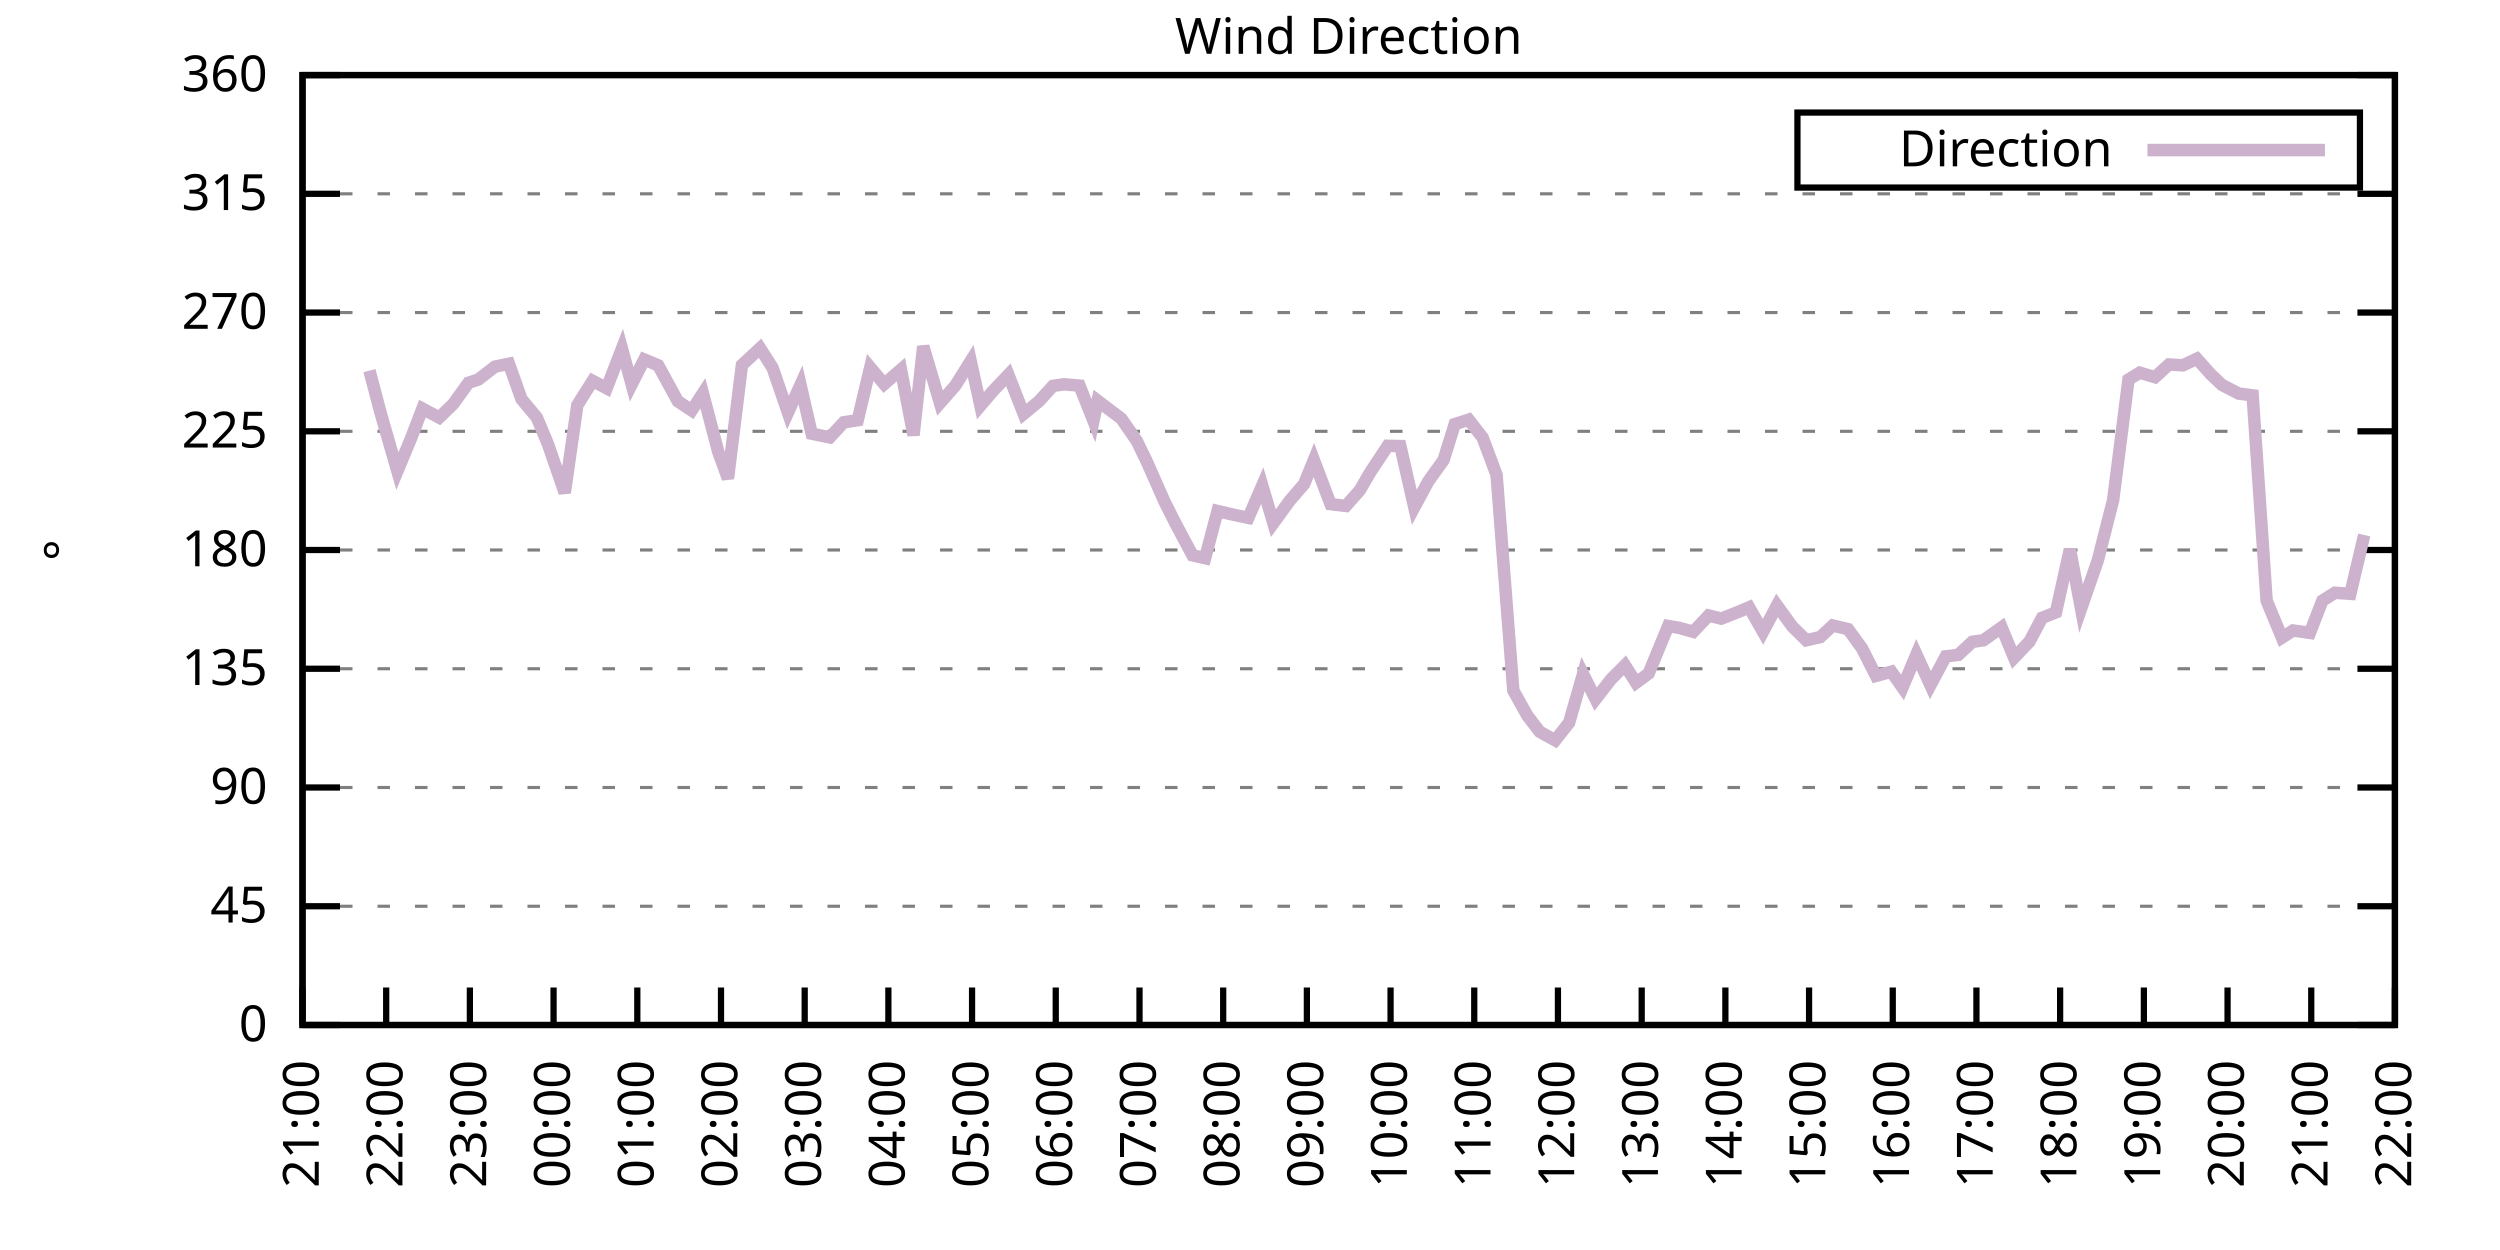
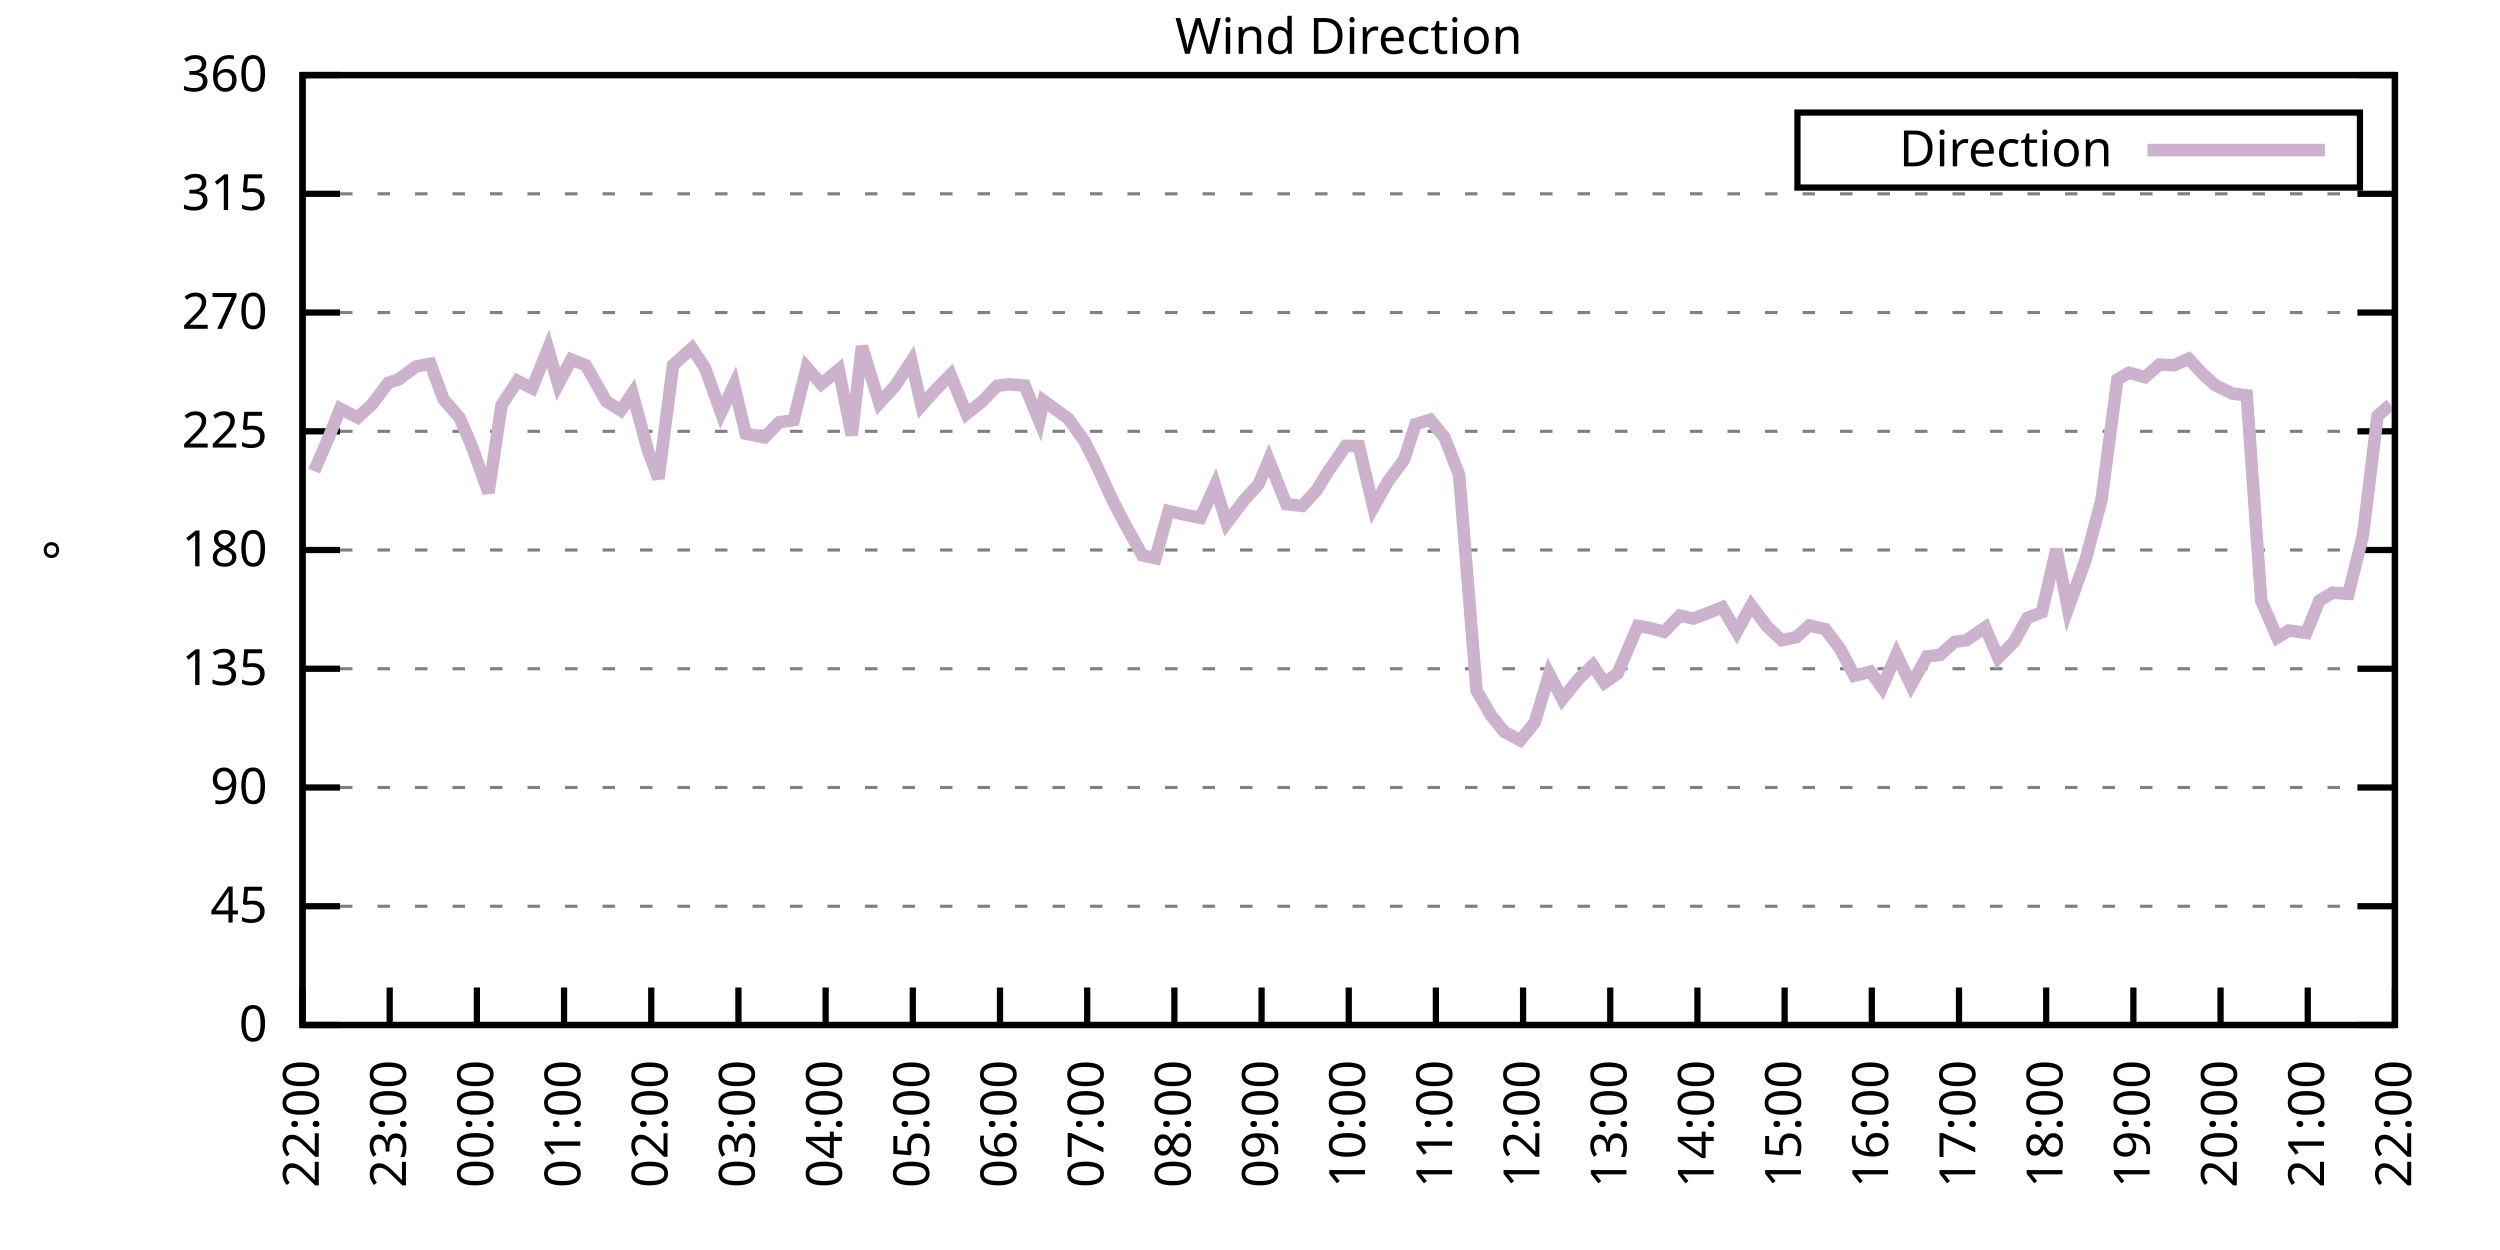
<svg xmlns="http://www.w3.org/2000/svg" xmlns:xlink="http://www.w3.org/1999/xlink" width="400" height="200" viewBox="0 0 400 200">
  <g id="gnuplot_canvas">
    <rect x="0" y="0" width="400" height="200" fill="none" />
    <defs>
      <circle id="gpDot" r="0.5" stroke-width="0.5" stroke="currentColor" />
      <path id="gpPt0" stroke-width="0.333" stroke="currentColor" d="M-1,0 h2 M0,-1 v2" />
      <path id="gpPt1" stroke-width="0.333" stroke="currentColor" d="M-1,-1 L1,1 M1,-1 L-1,1" />
      <path id="gpPt2" stroke-width="0.333" stroke="currentColor" d="M-1,0 L1,0 M0,-1 L0,1 M-1,-1 L1,1 M-1,1 L1,-1" />
      <rect id="gpPt3" stroke-width="0.333" stroke="currentColor" x="-1" y="-1" width="2" height="2" />
      <rect id="gpPt4" stroke-width="0.333" stroke="currentColor" fill="currentColor" x="-1" y="-1" width="2" height="2" />
      <circle id="gpPt5" stroke-width="0.333" stroke="currentColor" cx="0" cy="0" r="1" />
      <use xlink:href="#gpPt5" id="gpPt6" fill="currentColor" stroke="none" />
      <path id="gpPt7" stroke-width="0.333" stroke="currentColor" d="M0,-1.33 L-1.33,0.67 L1.33,0.67 z" />
      <use xlink:href="#gpPt7" id="gpPt8" fill="currentColor" stroke="none" />
      <use xlink:href="#gpPt7" id="gpPt9" stroke="currentColor" transform="rotate(180)" />
      <use xlink:href="#gpPt9" id="gpPt10" fill="currentColor" stroke="none" />
      <use xlink:href="#gpPt3" id="gpPt11" stroke="currentColor" transform="rotate(45)" />
      <use xlink:href="#gpPt11" id="gpPt12" fill="currentColor" stroke="none" />
      <path id="gpPt13" stroke-width="0.333" stroke="currentColor" d="M0,1.330 L1.265,0.411 L0.782,-1.067 L-0.782,-1.076 L-1.265,0.411 z" />
      <use xlink:href="#gpPt13" id="gpPt14" fill="currentColor" stroke="none" />
      <filter id="textbox" filterUnits="objectBoundingBox" x="0" y="0" height="1" width="1">
        <feFlood flood-color="white" flood-opacity="1" result="bgnd" />
        <feComposite in="SourceGraphic" in2="bgnd" operator="atop" />
      </filter>
      <filter id="greybox" filterUnits="objectBoundingBox" x="0" y="0" height="1" width="1">
        <feFlood flood-color="lightgrey" flood-opacity="1" result="grey" />
        <feComposite in="SourceGraphic" in2="grey" operator="atop" />
      </filter>
    </defs>
    <g fill="none" color="white" stroke="currentColor" stroke-width="1.00" stroke-linecap="butt" stroke-linejoin="miter">
</g>
    <g fill="none" color="black" stroke="currentColor" stroke-width="1.00" stroke-linecap="butt" stroke-linejoin="miter">
      <g stroke="none" shape-rendering="crispEdges">
        <polygon fill="rgb(255, 255, 255)" points="48.40,164.00 383.18,164.00 383.18,12.02 48.40,12.02 " />
      </g>
    </g>
    <g fill="none" color="black" stroke="currentColor" stroke-width="1.00" stroke-linecap="butt" stroke-linejoin="miter">
</g>
    <g fill="none" color="black" stroke="black" stroke-width="0.50" stroke-linecap="butt" stroke-linejoin="miter">
</g>
    <g fill="none" color="gray" stroke="currentColor" stroke-width="0.50" stroke-linecap="butt" stroke-linejoin="miter">
      <path stroke="gray" stroke-dasharray="2,4" class="gridline" d="M48.40,164.00 L383.19,164.00  " />
    </g>
    <g fill="none" color="gray" stroke="gray" stroke-width="1.00" stroke-linecap="butt" stroke-linejoin="miter">
</g>
    <g fill="none" color="black" stroke="currentColor" stroke-width="1.00" stroke-linecap="butt" stroke-linejoin="miter">
      <path stroke="black" d="M48.40,164.00 L54.40,164.00 M383.19,164.00 L377.19,164.00  " />
      <g transform="translate(42.80,166.60)" stroke="none" fill="black" font-family="Sans" font-size="8.00" text-anchor="end">
        <text>
          <tspan font-family="Sans"> 0</tspan>
        </text>
      </g>
    </g>
    <g fill="none" color="black" stroke="currentColor" stroke-width="1.00" stroke-linecap="butt" stroke-linejoin="miter">
</g>
    <g fill="none" color="black" stroke="black" stroke-width="0.50" stroke-linecap="butt" stroke-linejoin="miter">
</g>
    <g fill="none" color="gray" stroke="currentColor" stroke-width="0.50" stroke-linecap="butt" stroke-linejoin="miter">
      <path stroke="gray" stroke-dasharray="2,4" class="gridline" d="M48.40,145.00 L383.19,145.00  " />
    </g>
    <g fill="none" color="gray" stroke="gray" stroke-width="1.00" stroke-linecap="butt" stroke-linejoin="miter">
</g>
    <g fill="none" color="black" stroke="currentColor" stroke-width="1.00" stroke-linecap="butt" stroke-linejoin="miter">
      <path stroke="black" d="M48.40,145.00 L54.40,145.00 M383.19,145.00 L377.19,145.00  " />
      <g transform="translate(42.80,147.60)" stroke="none" fill="black" font-family="Sans" font-size="8.00" text-anchor="end">
        <text>
          <tspan font-family="Sans"> 45</tspan>
        </text>
      </g>
    </g>
    <g fill="none" color="black" stroke="currentColor" stroke-width="1.00" stroke-linecap="butt" stroke-linejoin="miter">
</g>
    <g fill="none" color="black" stroke="black" stroke-width="0.50" stroke-linecap="butt" stroke-linejoin="miter">
</g>
    <g fill="none" color="gray" stroke="currentColor" stroke-width="0.50" stroke-linecap="butt" stroke-linejoin="miter">
      <path stroke="gray" stroke-dasharray="2,4" class="gridline" d="M48.40,126.00 L383.19,126.00  " />
    </g>
    <g fill="none" color="gray" stroke="gray" stroke-width="1.00" stroke-linecap="butt" stroke-linejoin="miter">
</g>
    <g fill="none" color="black" stroke="currentColor" stroke-width="1.00" stroke-linecap="butt" stroke-linejoin="miter">
      <path stroke="black" d="M48.40,126.00 L54.40,126.00 M383.19,126.00 L377.19,126.00  " />
      <g transform="translate(42.80,128.60)" stroke="none" fill="black" font-family="Sans" font-size="8.00" text-anchor="end">
        <text>
          <tspan font-family="Sans"> 90</tspan>
        </text>
      </g>
    </g>
    <g fill="none" color="black" stroke="currentColor" stroke-width="1.00" stroke-linecap="butt" stroke-linejoin="miter">
</g>
    <g fill="none" color="black" stroke="black" stroke-width="0.50" stroke-linecap="butt" stroke-linejoin="miter">
</g>
    <g fill="none" color="gray" stroke="currentColor" stroke-width="0.50" stroke-linecap="butt" stroke-linejoin="miter">
      <path stroke="gray" stroke-dasharray="2,4" class="gridline" d="M48.40,107.00 L383.19,107.00  " />
    </g>
    <g fill="none" color="gray" stroke="gray" stroke-width="1.00" stroke-linecap="butt" stroke-linejoin="miter">
</g>
    <g fill="none" color="black" stroke="currentColor" stroke-width="1.00" stroke-linecap="butt" stroke-linejoin="miter">
      <path stroke="black" d="M48.40,107.00 L54.40,107.00 M383.19,107.00 L377.19,107.00  " />
      <g transform="translate(42.80,109.60)" stroke="none" fill="black" font-family="Sans" font-size="8.00" text-anchor="end">
        <text>
          <tspan font-family="Sans"> 135</tspan>
        </text>
      </g>
    </g>
    <g fill="none" color="black" stroke="currentColor" stroke-width="1.00" stroke-linecap="butt" stroke-linejoin="miter">
</g>
    <g fill="none" color="black" stroke="black" stroke-width="0.50" stroke-linecap="butt" stroke-linejoin="miter">
</g>
    <g fill="none" color="gray" stroke="currentColor" stroke-width="0.50" stroke-linecap="butt" stroke-linejoin="miter">
      <path stroke="gray" stroke-dasharray="2,4" class="gridline" d="M48.40,88.00 L383.19,88.00  " />
    </g>
    <g fill="none" color="gray" stroke="gray" stroke-width="1.00" stroke-linecap="butt" stroke-linejoin="miter">
</g>
    <g fill="none" color="black" stroke="currentColor" stroke-width="1.00" stroke-linecap="butt" stroke-linejoin="miter">
      <path stroke="black" d="M48.40,88.00 L54.40,88.00 M383.19,88.00 L377.19,88.00  " />
      <g transform="translate(42.80,90.60)" stroke="none" fill="black" font-family="Sans" font-size="8.00" text-anchor="end">
        <text>
          <tspan font-family="Sans"> 180</tspan>
        </text>
      </g>
    </g>
    <g fill="none" color="black" stroke="currentColor" stroke-width="1.00" stroke-linecap="butt" stroke-linejoin="miter">
</g>
    <g fill="none" color="black" stroke="black" stroke-width="0.50" stroke-linecap="butt" stroke-linejoin="miter">
</g>
    <g fill="none" color="gray" stroke="currentColor" stroke-width="0.50" stroke-linecap="butt" stroke-linejoin="miter">
      <path stroke="gray" stroke-dasharray="2,4" class="gridline" d="M48.40,69.01 L383.19,69.01  " />
    </g>
    <g fill="none" color="gray" stroke="gray" stroke-width="1.00" stroke-linecap="butt" stroke-linejoin="miter">
</g>
    <g fill="none" color="black" stroke="currentColor" stroke-width="1.00" stroke-linecap="butt" stroke-linejoin="miter">
      <path stroke="black" d="M48.40,69.01 L54.40,69.01 M383.19,69.01 L377.19,69.01  " />
      <g transform="translate(42.80,71.61)" stroke="none" fill="black" font-family="Sans" font-size="8.00" text-anchor="end">
        <text>
          <tspan font-family="Sans"> 225</tspan>
        </text>
      </g>
    </g>
    <g fill="none" color="black" stroke="currentColor" stroke-width="1.00" stroke-linecap="butt" stroke-linejoin="miter">
</g>
    <g fill="none" color="black" stroke="black" stroke-width="0.50" stroke-linecap="butt" stroke-linejoin="miter">
</g>
    <g fill="none" color="gray" stroke="currentColor" stroke-width="0.50" stroke-linecap="butt" stroke-linejoin="miter">
      <path stroke="gray" stroke-dasharray="2,4" class="gridline" d="M48.40,50.01 L383.19,50.01  " />
    </g>
    <g fill="none" color="gray" stroke="gray" stroke-width="1.00" stroke-linecap="butt" stroke-linejoin="miter">
</g>
    <g fill="none" color="black" stroke="currentColor" stroke-width="1.00" stroke-linecap="butt" stroke-linejoin="miter">
      <path stroke="black" d="M48.40,50.01 L54.40,50.01 M383.19,50.01 L377.19,50.01  " />
      <g transform="translate(42.80,52.61)" stroke="none" fill="black" font-family="Sans" font-size="8.00" text-anchor="end">
        <text>
          <tspan font-family="Sans"> 270</tspan>
        </text>
      </g>
    </g>
    <g fill="none" color="black" stroke="currentColor" stroke-width="1.00" stroke-linecap="butt" stroke-linejoin="miter">
</g>
    <g fill="none" color="black" stroke="black" stroke-width="0.50" stroke-linecap="butt" stroke-linejoin="miter">
</g>
    <g fill="none" color="gray" stroke="currentColor" stroke-width="0.50" stroke-linecap="butt" stroke-linejoin="miter">
      <path stroke="gray" stroke-dasharray="2,4" class="gridline" d="M48.40,31.01 L383.19,31.01  " />
    </g>
    <g fill="none" color="gray" stroke="gray" stroke-width="1.00" stroke-linecap="butt" stroke-linejoin="miter">
</g>
    <g fill="none" color="black" stroke="currentColor" stroke-width="1.00" stroke-linecap="butt" stroke-linejoin="miter">
      <path stroke="black" d="M48.40,31.01 L54.40,31.01 M383.19,31.01 L377.19,31.01  " />
      <g transform="translate(42.80,33.61)" stroke="none" fill="black" font-family="Sans" font-size="8.00" text-anchor="end">
        <text>
          <tspan font-family="Sans"> 315</tspan>
        </text>
      </g>
    </g>
    <g fill="none" color="black" stroke="currentColor" stroke-width="1.00" stroke-linecap="butt" stroke-linejoin="miter">
</g>
    <g fill="none" color="black" stroke="black" stroke-width="0.50" stroke-linecap="butt" stroke-linejoin="miter">
</g>
    <g fill="none" color="gray" stroke="currentColor" stroke-width="0.50" stroke-linecap="butt" stroke-linejoin="miter">
      <path stroke="gray" stroke-dasharray="2,4" class="gridline" d="M48.40,12.01 L383.19,12.01  " />
    </g>
    <g fill="none" color="gray" stroke="gray" stroke-width="1.00" stroke-linecap="butt" stroke-linejoin="miter">
</g>
    <g fill="none" color="black" stroke="currentColor" stroke-width="1.00" stroke-linecap="butt" stroke-linejoin="miter">
      <path stroke="black" d="M48.40,12.01 L54.40,12.01 M383.19,12.01 L377.19,12.01  " />
      <g transform="translate(42.80,14.61)" stroke="none" fill="black" font-family="Sans" font-size="8.00" text-anchor="end">
        <text>
          <tspan font-family="Sans"> 360</tspan>
        </text>
      </g>
    </g>
    <g fill="none" color="black" stroke="currentColor" stroke-width="1.00" stroke-linecap="butt" stroke-linejoin="miter">
      <path stroke="black" d="M48.40,164.00 L48.40,158.00  " />
      <g transform="translate(51.00,169.60) rotate(270.00)" stroke="none" fill="black" font-family="Sans" font-size="8.00" text-anchor="end">
        <text>
-           <tspan font-family="Sans">21:00</tspan>
-         </text>
-       </g>
-     </g>
-     <g fill="none" color="black" stroke="currentColor" stroke-width="1.00" stroke-linecap="butt" stroke-linejoin="miter">
-       <path stroke="black" d="M61.79,164.00 L61.79,158.00  " />
-       <g transform="translate(64.39,169.60) rotate(270.00)" stroke="none" fill="black" font-family="Sans" font-size="8.00" text-anchor="end">
-         <text>
          <tspan font-family="Sans">22:00</tspan>
        </text>
      </g>
    </g>
    <g fill="none" color="black" stroke="currentColor" stroke-width="1.00" stroke-linecap="butt" stroke-linejoin="miter">
-       <path stroke="black" d="M75.18,164.00 L75.18,158.00  " />
-       <g transform="translate(77.78,169.60) rotate(270.00)" stroke="none" fill="black" font-family="Sans" font-size="8.00" text-anchor="end">
+       <path stroke="black" d="M62.35,164.00 L62.35,158.00  " />
+       <g transform="translate(64.95,169.60) rotate(270.00)" stroke="none" fill="black" font-family="Sans" font-size="8.00" text-anchor="end">
        <text>
          <tspan font-family="Sans">23:00</tspan>
        </text>
      </g>
    </g>
    <g fill="none" color="black" stroke="currentColor" stroke-width="1.00" stroke-linecap="butt" stroke-linejoin="miter">
-       <path stroke="black" d="M88.57,164.00 L88.57,158.00  " />
-       <g transform="translate(91.17,169.60) rotate(270.00)" stroke="none" fill="black" font-family="Sans" font-size="8.00" text-anchor="end">
+       <path stroke="black" d="M76.30,164.00 L76.30,158.00  " />
+       <g transform="translate(78.90,169.60) rotate(270.00)" stroke="none" fill="black" font-family="Sans" font-size="8.00" text-anchor="end">
        <text>
          <tspan font-family="Sans">00:00</tspan>
        </text>
      </g>
    </g>
    <g fill="none" color="black" stroke="currentColor" stroke-width="1.00" stroke-linecap="butt" stroke-linejoin="miter">
-       <path stroke="black" d="M101.97,164.00 L101.97,158.00  " />
-       <g transform="translate(104.57,169.60) rotate(270.00)" stroke="none" fill="black" font-family="Sans" font-size="8.00" text-anchor="end">
+       <path stroke="black" d="M90.25,164.00 L90.25,158.00  " />
+       <g transform="translate(92.85,169.60) rotate(270.00)" stroke="none" fill="black" font-family="Sans" font-size="8.00" text-anchor="end">
        <text>
          <tspan font-family="Sans">01:00</tspan>
        </text>
      </g>
    </g>
    <g fill="none" color="black" stroke="currentColor" stroke-width="1.00" stroke-linecap="butt" stroke-linejoin="miter">
-       <path stroke="black" d="M115.36,164.00 L115.36,158.00  " />
-       <g transform="translate(117.96,169.60) rotate(270.00)" stroke="none" fill="black" font-family="Sans" font-size="8.00" text-anchor="end">
+       <path stroke="black" d="M104.20,164.00 L104.20,158.00  " />
+       <g transform="translate(106.80,169.60) rotate(270.00)" stroke="none" fill="black" font-family="Sans" font-size="8.00" text-anchor="end">
        <text>
          <tspan font-family="Sans">02:00</tspan>
        </text>
      </g>
    </g>
    <g fill="none" color="black" stroke="currentColor" stroke-width="1.00" stroke-linecap="butt" stroke-linejoin="miter">
-       <path stroke="black" d="M128.75,164.00 L128.75,158.00  " />
-       <g transform="translate(131.35,169.60) rotate(270.00)" stroke="none" fill="black" font-family="Sans" font-size="8.00" text-anchor="end">
+       <path stroke="black" d="M118.15,164.00 L118.15,158.00  " />
+       <g transform="translate(120.75,169.60) rotate(270.00)" stroke="none" fill="black" font-family="Sans" font-size="8.00" text-anchor="end">
        <text>
          <tspan font-family="Sans">03:00</tspan>
        </text>
      </g>
    </g>
    <g fill="none" color="black" stroke="currentColor" stroke-width="1.00" stroke-linecap="butt" stroke-linejoin="miter">
-       <path stroke="black" d="M142.14,164.00 L142.14,158.00  " />
-       <g transform="translate(144.74,169.60) rotate(270.00)" stroke="none" fill="black" font-family="Sans" font-size="8.00" text-anchor="end">
+       <path stroke="black" d="M132.10,164.00 L132.10,158.00  " />
+       <g transform="translate(134.70,169.60) rotate(270.00)" stroke="none" fill="black" font-family="Sans" font-size="8.00" text-anchor="end">
        <text>
          <tspan font-family="Sans">04:00</tspan>
        </text>
      </g>
    </g>
    <g fill="none" color="black" stroke="currentColor" stroke-width="1.00" stroke-linecap="butt" stroke-linejoin="miter">
-       <path stroke="black" d="M155.53,164.00 L155.53,158.00  " />
-       <g transform="translate(158.13,169.60) rotate(270.00)" stroke="none" fill="black" font-family="Sans" font-size="8.00" text-anchor="end">
+       <path stroke="black" d="M146.05,164.00 L146.05,158.00  " />
+       <g transform="translate(148.65,169.60) rotate(270.00)" stroke="none" fill="black" font-family="Sans" font-size="8.00" text-anchor="end">
        <text>
          <tspan font-family="Sans">05:00</tspan>
        </text>
      </g>
    </g>
    <g fill="none" color="black" stroke="currentColor" stroke-width="1.00" stroke-linecap="butt" stroke-linejoin="miter">
-       <path stroke="black" d="M168.92,164.00 L168.92,158.00  " />
-       <g transform="translate(171.52,169.60) rotate(270.00)" stroke="none" fill="black" font-family="Sans" font-size="8.00" text-anchor="end">
+       <path stroke="black" d="M160.00,164.00 L160.00,158.00  " />
+       <g transform="translate(162.60,169.60) rotate(270.00)" stroke="none" fill="black" font-family="Sans" font-size="8.00" text-anchor="end">
        <text>
          <tspan font-family="Sans">06:00</tspan>
        </text>
      </g>
    </g>
    <g fill="none" color="black" stroke="currentColor" stroke-width="1.00" stroke-linecap="butt" stroke-linejoin="miter">
-       <path stroke="black" d="M182.32,164.00 L182.32,158.00  " />
-       <g transform="translate(184.92,169.60) rotate(270.00)" stroke="none" fill="black" font-family="Sans" font-size="8.00" text-anchor="end">
+       <path stroke="black" d="M173.95,164.00 L173.95,158.00  " />
+       <g transform="translate(176.55,169.60) rotate(270.00)" stroke="none" fill="black" font-family="Sans" font-size="8.00" text-anchor="end">
        <text>
          <tspan font-family="Sans">07:00</tspan>
        </text>
      </g>
    </g>
    <g fill="none" color="black" stroke="currentColor" stroke-width="1.00" stroke-linecap="butt" stroke-linejoin="miter">
-       <path stroke="black" d="M195.71,164.00 L195.71,158.00  " />
-       <g transform="translate(198.31,169.60) rotate(270.00)" stroke="none" fill="black" font-family="Sans" font-size="8.00" text-anchor="end">
+       <path stroke="black" d="M187.90,164.00 L187.90,158.00  " />
+       <g transform="translate(190.50,169.60) rotate(270.00)" stroke="none" fill="black" font-family="Sans" font-size="8.00" text-anchor="end">
        <text>
          <tspan font-family="Sans">08:00</tspan>
        </text>
      </g>
    </g>
    <g fill="none" color="black" stroke="currentColor" stroke-width="1.00" stroke-linecap="butt" stroke-linejoin="miter">
-       <path stroke="black" d="M209.10,164.00 L209.10,158.00  " />
-       <g transform="translate(211.70,169.60) rotate(270.00)" stroke="none" fill="black" font-family="Sans" font-size="8.00" text-anchor="end">
+       <path stroke="black" d="M201.85,164.00 L201.85,158.00  " />
+       <g transform="translate(204.45,169.60) rotate(270.00)" stroke="none" fill="black" font-family="Sans" font-size="8.00" text-anchor="end">
        <text>
          <tspan font-family="Sans">09:00</tspan>
        </text>
      </g>
    </g>
    <g fill="none" color="black" stroke="currentColor" stroke-width="1.00" stroke-linecap="butt" stroke-linejoin="miter">
-       <path stroke="black" d="M222.49,164.00 L222.49,158.00  " />
-       <g transform="translate(225.09,169.60) rotate(270.00)" stroke="none" fill="black" font-family="Sans" font-size="8.00" text-anchor="end">
+       <path stroke="black" d="M215.80,164.00 L215.80,158.00  " />
+       <g transform="translate(218.40,169.60) rotate(270.00)" stroke="none" fill="black" font-family="Sans" font-size="8.00" text-anchor="end">
        <text>
          <tspan font-family="Sans">10:00</tspan>
        </text>
      </g>
    </g>
    <g fill="none" color="black" stroke="currentColor" stroke-width="1.00" stroke-linecap="butt" stroke-linejoin="miter">
-       <path stroke="black" d="M235.88,164.00 L235.88,158.00  " />
-       <g transform="translate(238.48,169.60) rotate(270.00)" stroke="none" fill="black" font-family="Sans" font-size="8.00" text-anchor="end">
+       <path stroke="black" d="M229.74,164.00 L229.74,158.00  " />
+       <g transform="translate(232.34,169.60) rotate(270.00)" stroke="none" fill="black" font-family="Sans" font-size="8.00" text-anchor="end">
        <text>
          <tspan font-family="Sans">11:00</tspan>
        </text>
      </g>
    </g>
    <g fill="none" color="black" stroke="currentColor" stroke-width="1.00" stroke-linecap="butt" stroke-linejoin="miter">
-       <path stroke="black" d="M249.27,164.00 L249.27,158.00  " />
-       <g transform="translate(251.87,169.60) rotate(270.00)" stroke="none" fill="black" font-family="Sans" font-size="8.00" text-anchor="end">
+       <path stroke="black" d="M243.69,164.00 L243.69,158.00  " />
+       <g transform="translate(246.29,169.60) rotate(270.00)" stroke="none" fill="black" font-family="Sans" font-size="8.00" text-anchor="end">
        <text>
          <tspan font-family="Sans">12:00</tspan>
        </text>
      </g>
    </g>
    <g fill="none" color="black" stroke="currentColor" stroke-width="1.00" stroke-linecap="butt" stroke-linejoin="miter">
-       <path stroke="black" d="M262.67,164.00 L262.67,158.00  " />
-       <g transform="translate(265.27,169.60) rotate(270.00)" stroke="none" fill="black" font-family="Sans" font-size="8.00" text-anchor="end">
+       <path stroke="black" d="M257.64,164.00 L257.64,158.00  " />
+       <g transform="translate(260.24,169.60) rotate(270.00)" stroke="none" fill="black" font-family="Sans" font-size="8.00" text-anchor="end">
        <text>
          <tspan font-family="Sans">13:00</tspan>
        </text>
      </g>
    </g>
    <g fill="none" color="black" stroke="currentColor" stroke-width="1.00" stroke-linecap="butt" stroke-linejoin="miter">
-       <path stroke="black" d="M276.06,164.00 L276.06,158.00  " />
-       <g transform="translate(278.66,169.60) rotate(270.00)" stroke="none" fill="black" font-family="Sans" font-size="8.00" text-anchor="end">
+       <path stroke="black" d="M271.59,164.00 L271.59,158.00  " />
+       <g transform="translate(274.19,169.60) rotate(270.00)" stroke="none" fill="black" font-family="Sans" font-size="8.00" text-anchor="end">
        <text>
          <tspan font-family="Sans">14:00</tspan>
        </text>
      </g>
    </g>
    <g fill="none" color="black" stroke="currentColor" stroke-width="1.00" stroke-linecap="butt" stroke-linejoin="miter">
-       <path stroke="black" d="M289.45,164.00 L289.45,158.00  " />
-       <g transform="translate(292.05,169.60) rotate(270.00)" stroke="none" fill="black" font-family="Sans" font-size="8.00" text-anchor="end">
+       <path stroke="black" d="M285.54,164.00 L285.54,158.00  " />
+       <g transform="translate(288.14,169.60) rotate(270.00)" stroke="none" fill="black" font-family="Sans" font-size="8.00" text-anchor="end">
        <text>
          <tspan font-family="Sans">15:00</tspan>
        </text>
      </g>
    </g>
    <g fill="none" color="black" stroke="currentColor" stroke-width="1.00" stroke-linecap="butt" stroke-linejoin="miter">
-       <path stroke="black" d="M302.84,164.00 L302.84,158.00  " />
-       <g transform="translate(305.44,169.60) rotate(270.00)" stroke="none" fill="black" font-family="Sans" font-size="8.00" text-anchor="end">
+       <path stroke="black" d="M299.49,164.00 L299.49,158.00  " />
+       <g transform="translate(302.09,169.60) rotate(270.00)" stroke="none" fill="black" font-family="Sans" font-size="8.00" text-anchor="end">
        <text>
          <tspan font-family="Sans">16:00</tspan>
        </text>
      </g>
    </g>
    <g fill="none" color="black" stroke="currentColor" stroke-width="1.00" stroke-linecap="butt" stroke-linejoin="miter">
-       <path stroke="black" d="M316.23,164.00 L316.23,158.00  " />
-       <g transform="translate(318.83,169.60) rotate(270.00)" stroke="none" fill="black" font-family="Sans" font-size="8.00" text-anchor="end">
+       <path stroke="black" d="M313.44,164.00 L313.44,158.00  " />
+       <g transform="translate(316.04,169.60) rotate(270.00)" stroke="none" fill="black" font-family="Sans" font-size="8.00" text-anchor="end">
        <text>
          <tspan font-family="Sans">17:00</tspan>
        </text>
      </g>
    </g>
    <g fill="none" color="black" stroke="currentColor" stroke-width="1.00" stroke-linecap="butt" stroke-linejoin="miter">
-       <path stroke="black" d="M329.62,164.00 L329.62,158.00  " />
-       <g transform="translate(332.22,169.60) rotate(270.00)" stroke="none" fill="black" font-family="Sans" font-size="8.00" text-anchor="end">
+       <path stroke="black" d="M327.39,164.00 L327.39,158.00  " />
+       <g transform="translate(329.99,169.60) rotate(270.00)" stroke="none" fill="black" font-family="Sans" font-size="8.00" text-anchor="end">
        <text>
          <tspan font-family="Sans">18:00</tspan>
        </text>
      </g>
    </g>
    <g fill="none" color="black" stroke="currentColor" stroke-width="1.00" stroke-linecap="butt" stroke-linejoin="miter">
-       <path stroke="black" d="M343.02,164.00 L343.02,158.00  " />
-       <g transform="translate(345.62,169.60) rotate(270.00)" stroke="none" fill="black" font-family="Sans" font-size="8.00" text-anchor="end">
+       <path stroke="black" d="M341.34,164.00 L341.34,158.00  " />
+       <g transform="translate(343.94,169.60) rotate(270.00)" stroke="none" fill="black" font-family="Sans" font-size="8.00" text-anchor="end">
        <text>
          <tspan font-family="Sans">19:00</tspan>
        </text>
      </g>
    </g>
    <g fill="none" color="black" stroke="currentColor" stroke-width="1.00" stroke-linecap="butt" stroke-linejoin="miter">
-       <path stroke="black" d="M356.41,164.00 L356.41,158.00  " />
-       <g transform="translate(359.01,169.60) rotate(270.00)" stroke="none" fill="black" font-family="Sans" font-size="8.00" text-anchor="end">
+       <path stroke="black" d="M355.29,164.00 L355.29,158.00  " />
+       <g transform="translate(357.89,169.60) rotate(270.00)" stroke="none" fill="black" font-family="Sans" font-size="8.00" text-anchor="end">
        <text>
          <tspan font-family="Sans">20:00</tspan>
        </text>
      </g>
    </g>
    <g fill="none" color="black" stroke="currentColor" stroke-width="1.00" stroke-linecap="butt" stroke-linejoin="miter">
-       <path stroke="black" d="M369.80,164.00 L369.80,158.00  " />
-       <g transform="translate(372.40,169.60) rotate(270.00)" stroke="none" fill="black" font-family="Sans" font-size="8.00" text-anchor="end">
+       <path stroke="black" d="M369.24,164.00 L369.24,158.00  " />
+       <g transform="translate(371.84,169.60) rotate(270.00)" stroke="none" fill="black" font-family="Sans" font-size="8.00" text-anchor="end">
        <text>
          <tspan font-family="Sans">21:00</tspan>
        </text>
      </g>
    </g>
    <g fill="none" color="black" stroke="currentColor" stroke-width="1.00" stroke-linecap="butt" stroke-linejoin="miter">
      <path stroke="black" d="M383.19,164.00 L383.19,158.00  " />
      <g transform="translate(385.79,169.60) rotate(270.00)" stroke="none" fill="black" font-family="Sans" font-size="8.00" text-anchor="end">
        <text>
          <tspan font-family="Sans">22:00</tspan>
        </text>
      </g>
    </g>
    <g fill="none" color="black" stroke="currentColor" stroke-width="1.00" stroke-linecap="butt" stroke-linejoin="miter">
</g>
    <g fill="none" color="black" stroke="currentColor" stroke-width="1.00" stroke-linecap="butt" stroke-linejoin="miter">
      <path stroke="black" d="M48.40,12.01 L48.40,164.00 L383.19,164.00 L383.19,12.01 L48.40,12.01 Z  " />
    </g>
    <g fill="none" color="black" stroke="currentColor" stroke-width="1.00" stroke-linecap="butt" stroke-linejoin="miter">
</g>
    <g fill="none" color="black" stroke="currentColor" stroke-width="1.00" stroke-linecap="butt" stroke-linejoin="miter">
      <path stroke="black" d="M287.59,30.01 L287.59,18.01 L377.59,18.01 L377.59,30.01 L287.59,30.01 Z  " />
    </g>
    <g id="Wind_direction_plot_1">
      <g fill="none" color="white" stroke="black" stroke-width="2.00" stroke-linecap="butt" stroke-linejoin="miter">
</g>
      <g fill="none" color="black" stroke="currentColor" stroke-width="2.00" stroke-linecap="butt" stroke-linejoin="miter">
        <g transform="translate(337.99,26.61)" stroke="none" fill="black" font-family="Sans" font-size="8.00" text-anchor="end">
          <text>
            <tspan font-family="Sans">Direction</tspan>
          </text>
        </g>
      </g>
      <g fill="none" color="black" stroke="currentColor" stroke-width="2.00" stroke-linecap="butt" stroke-linejoin="miter">
-         <path stroke="rgb(204, 178, 204)" d="M343.59,24.01 L371.99,24.01 M59.11,59.30 L60.90,66.09 L63.58,75.38 L65.81,70.02 L67.59,65.38 L70.27,66.81   L72.50,64.66 L74.96,61.24 L76.52,60.73 L79.20,58.66 L81.43,58.20 L83.44,63.86 L85.90,66.81 L87.68,71.08   L90.36,78.84 L92.37,64.83 L94.82,60.94 L97.06,62.12 L99.51,55.79 L101.07,61.49 L103.08,57.52 L105.31,58.45   L108.44,64.19 L110.67,65.67 L112.46,62.93 L114.91,72.26 L116.47,76.56 L118.71,58.41 L121.61,55.71 L123.62,58.87   L126.07,66.01 L128.08,61.58 L129.87,69.39 L132.77,69.98 L135.00,67.57 L137.23,67.23 L139.24,58.79 L141.47,61.45   L144.15,59.13 L146.16,69.64 L147.72,55.41 L150.40,64.49 L152.85,61.70 L155.31,57.78 L156.87,64.91 L158.88,62.55   L161.34,59.97 L163.79,66.22 L166.25,64.19 L168.48,61.74 L170.26,61.49 L172.72,61.70 L174.95,67.32 L175.62,64.11   L179.41,66.98 L181.87,70.53 L183.43,73.73 L186.33,80.28 L188.12,83.83 L190.80,88.85 L192.81,89.31 L194.81,81.76   L197.49,82.39 L199.73,82.85 L201.96,77.70 L203.74,83.70 L206.42,80.03 L208.65,77.45 L210.22,73.61 L212.89,80.66   L215.35,80.95 L217.58,78.42 L219.14,75.72 L222.04,71.33 L224.05,71.37 L226.29,81.17 L228.52,77.03 L230.97,73.61   L232.76,67.87 L234.99,67.15 L237.22,70.02 L239.45,75.97 L242.13,110.47 L244.36,114.48 L246.37,117.09 L248.83,118.45   L251.06,115.62 L253.29,107.85 L255.30,111.86 L257.76,108.69 L259.99,106.45 L261.77,109.24 L263.78,107.76 L266.91,100.16   L268.69,100.46 L270.92,101.09 L273.38,98.48 L275.39,98.98 L278.07,97.93 L279.85,97.17 L282.08,101.09 L284.32,96.87   L286.77,100.25 L289.00,102.44 L291.23,101.94 L293.24,100.08 L295.70,100.67 L297.93,103.75 L300.16,108.14 L302.62,107.47   L304.40,110.00 L306.63,104.72 L308.87,109.62 L311.32,105.02 L313.33,104.77 L315.56,102.70 L317.35,102.44 L320.25,100.38   L322.26,105.23 L324.71,102.66 L326.72,98.86 L328.95,97.97 L331.19,87.88 L332.97,97.38 L335.65,89.65 L338.10,80.03   L340.56,60.73 L342.35,59.63 L344.80,60.35 L347.03,58.32 L349.26,58.45 L351.50,57.40 L353.73,59.89 L355.51,61.58   L358.19,62.97 L360.42,63.26 L362.66,96.11 L365.11,102.02 L366.90,100.88 L369.58,101.26 L371.58,96.11 L373.59,94.84   L376.05,95.01 L378.28,85.60  " />
+         <path stroke="rgb(204, 178, 204)" d="M343.59,24.01 L371.99,24.01 M50.26,75.38 L52.58,70.02 L54.44,65.38 L57.23,66.81 L59.56,64.66 L62.12,61.24   L63.74,60.73 L66.53,58.66 L68.86,58.20 L70.95,63.86 L73.51,66.81 L75.37,71.08 L78.16,78.84 L80.25,64.83   L82.81,60.94 L85.13,62.12 L87.69,55.79 L89.32,61.49 L91.41,57.52 L93.74,58.45 L96.99,64.19 L99.32,65.67   L101.18,62.93 L103.73,72.26 L105.36,76.56 L107.69,58.41 L110.71,55.71 L112.80,58.87 L115.36,66.01 L117.45,61.58   L119.31,69.39 L122.33,69.98 L124.66,67.57 L126.98,67.23 L129.08,58.79 L131.40,61.45 L134.19,59.13 L136.28,69.64   L137.91,55.41 L140.70,64.49 L143.26,61.70 L145.81,57.78 L147.44,64.91 L149.53,62.55 L152.09,59.97 L154.65,66.22   L157.21,64.19 L159.53,61.74 L161.39,61.49 L163.95,61.70 L166.27,67.32 L166.97,64.11 L170.92,66.98 L173.48,70.53   L175.11,73.73 L178.13,80.28 L179.99,83.83 L182.78,88.85 L184.87,89.31 L186.97,81.76 L189.76,82.39 L192.08,82.85   L194.41,77.70 L196.27,83.70 L199.06,80.03 L201.38,77.45 L203.01,73.61 L205.80,80.66 L208.36,80.95 L210.68,78.42   L212.31,75.72 L215.33,71.33 L217.42,71.37 L219.75,81.17 L222.07,77.03 L224.63,73.61 L226.49,67.87 L228.81,67.15   L231.14,70.02 L233.46,75.97 L236.25,110.47 L238.58,114.48 L240.67,117.09 L243.23,118.45 L245.55,115.62 L247.88,107.85   L249.97,111.86 L252.53,108.69 L254.85,106.45 L256.71,109.24 L258.81,107.76 L262.06,100.16 L263.92,100.46 L266.25,101.09   L268.80,98.48 L270.90,98.98 L273.69,97.93 L275.55,97.17 L277.87,101.09 L280.20,96.87 L282.75,100.25 L285.08,102.44   L287.40,101.94 L289.50,100.08 L292.05,100.67 L294.38,103.75 L296.70,108.14 L299.26,107.47 L301.12,110.00 L303.44,104.72   L305.77,109.62 L308.33,105.02 L310.42,104.77 L312.74,102.70 L314.60,102.44 L317.63,100.38 L319.72,105.23 L322.28,102.66   L324.37,98.86 L326.69,97.97 L329.02,87.88 L330.88,97.38 L333.67,89.65 L336.23,80.03 L338.78,60.73 L340.64,59.63   L343.20,60.35 L345.53,58.32 L347.85,58.45 L350.18,57.40 L352.50,59.89 L354.36,61.58 L357.15,62.97 L359.48,63.26   L361.80,96.11 L364.36,102.02 L366.22,100.88 L369.01,101.26 L371.10,96.11 L373.19,94.84 L375.75,95.01 L378.08,85.60   L380.40,66.56 L382.49,64.70  " />
      </g>
    </g>
    <g fill="none" color="black" stroke="currentColor" stroke-width="2.00" stroke-linecap="butt" stroke-linejoin="miter">
</g>
    <g fill="none" color="black" stroke="black" stroke-width="1.00" stroke-linecap="butt" stroke-linejoin="miter">
</g>
    <g fill="none" color="black" stroke="currentColor" stroke-width="1.00" stroke-linecap="butt" stroke-linejoin="miter">
      <path stroke="black" d="M48.40,12.01 L48.40,164.00 L383.19,164.00 L383.19,12.01 L48.40,12.01 Z  " />
      <g transform="translate(12.80,88.01) rotate(270.00)" stroke="none" fill="black" font-family="Sans" font-size="8.00" text-anchor="middle">
        <text>
          <tspan font-family="Sans">°</tspan>
        </text>
      </g>
    </g>
    <g fill="none" color="black" stroke="currentColor" stroke-width="1.00" stroke-linecap="butt" stroke-linejoin="miter">
</g>
    <g fill="none" color="black" stroke="currentColor" stroke-width="1.00" stroke-linecap="butt" stroke-linejoin="miter">
      <g transform="translate(215.79,8.61)" stroke="none" fill="black" font-family="Sans" font-size="8.00" text-anchor="middle">
        <text>
          <tspan font-family="Sans">Wind Direction</tspan>
        </text>
      </g>
    </g>
    <g fill="none" color="black" stroke="currentColor" stroke-width="1.00" stroke-linecap="butt" stroke-linejoin="miter">
</g>
  </g>
</svg>
